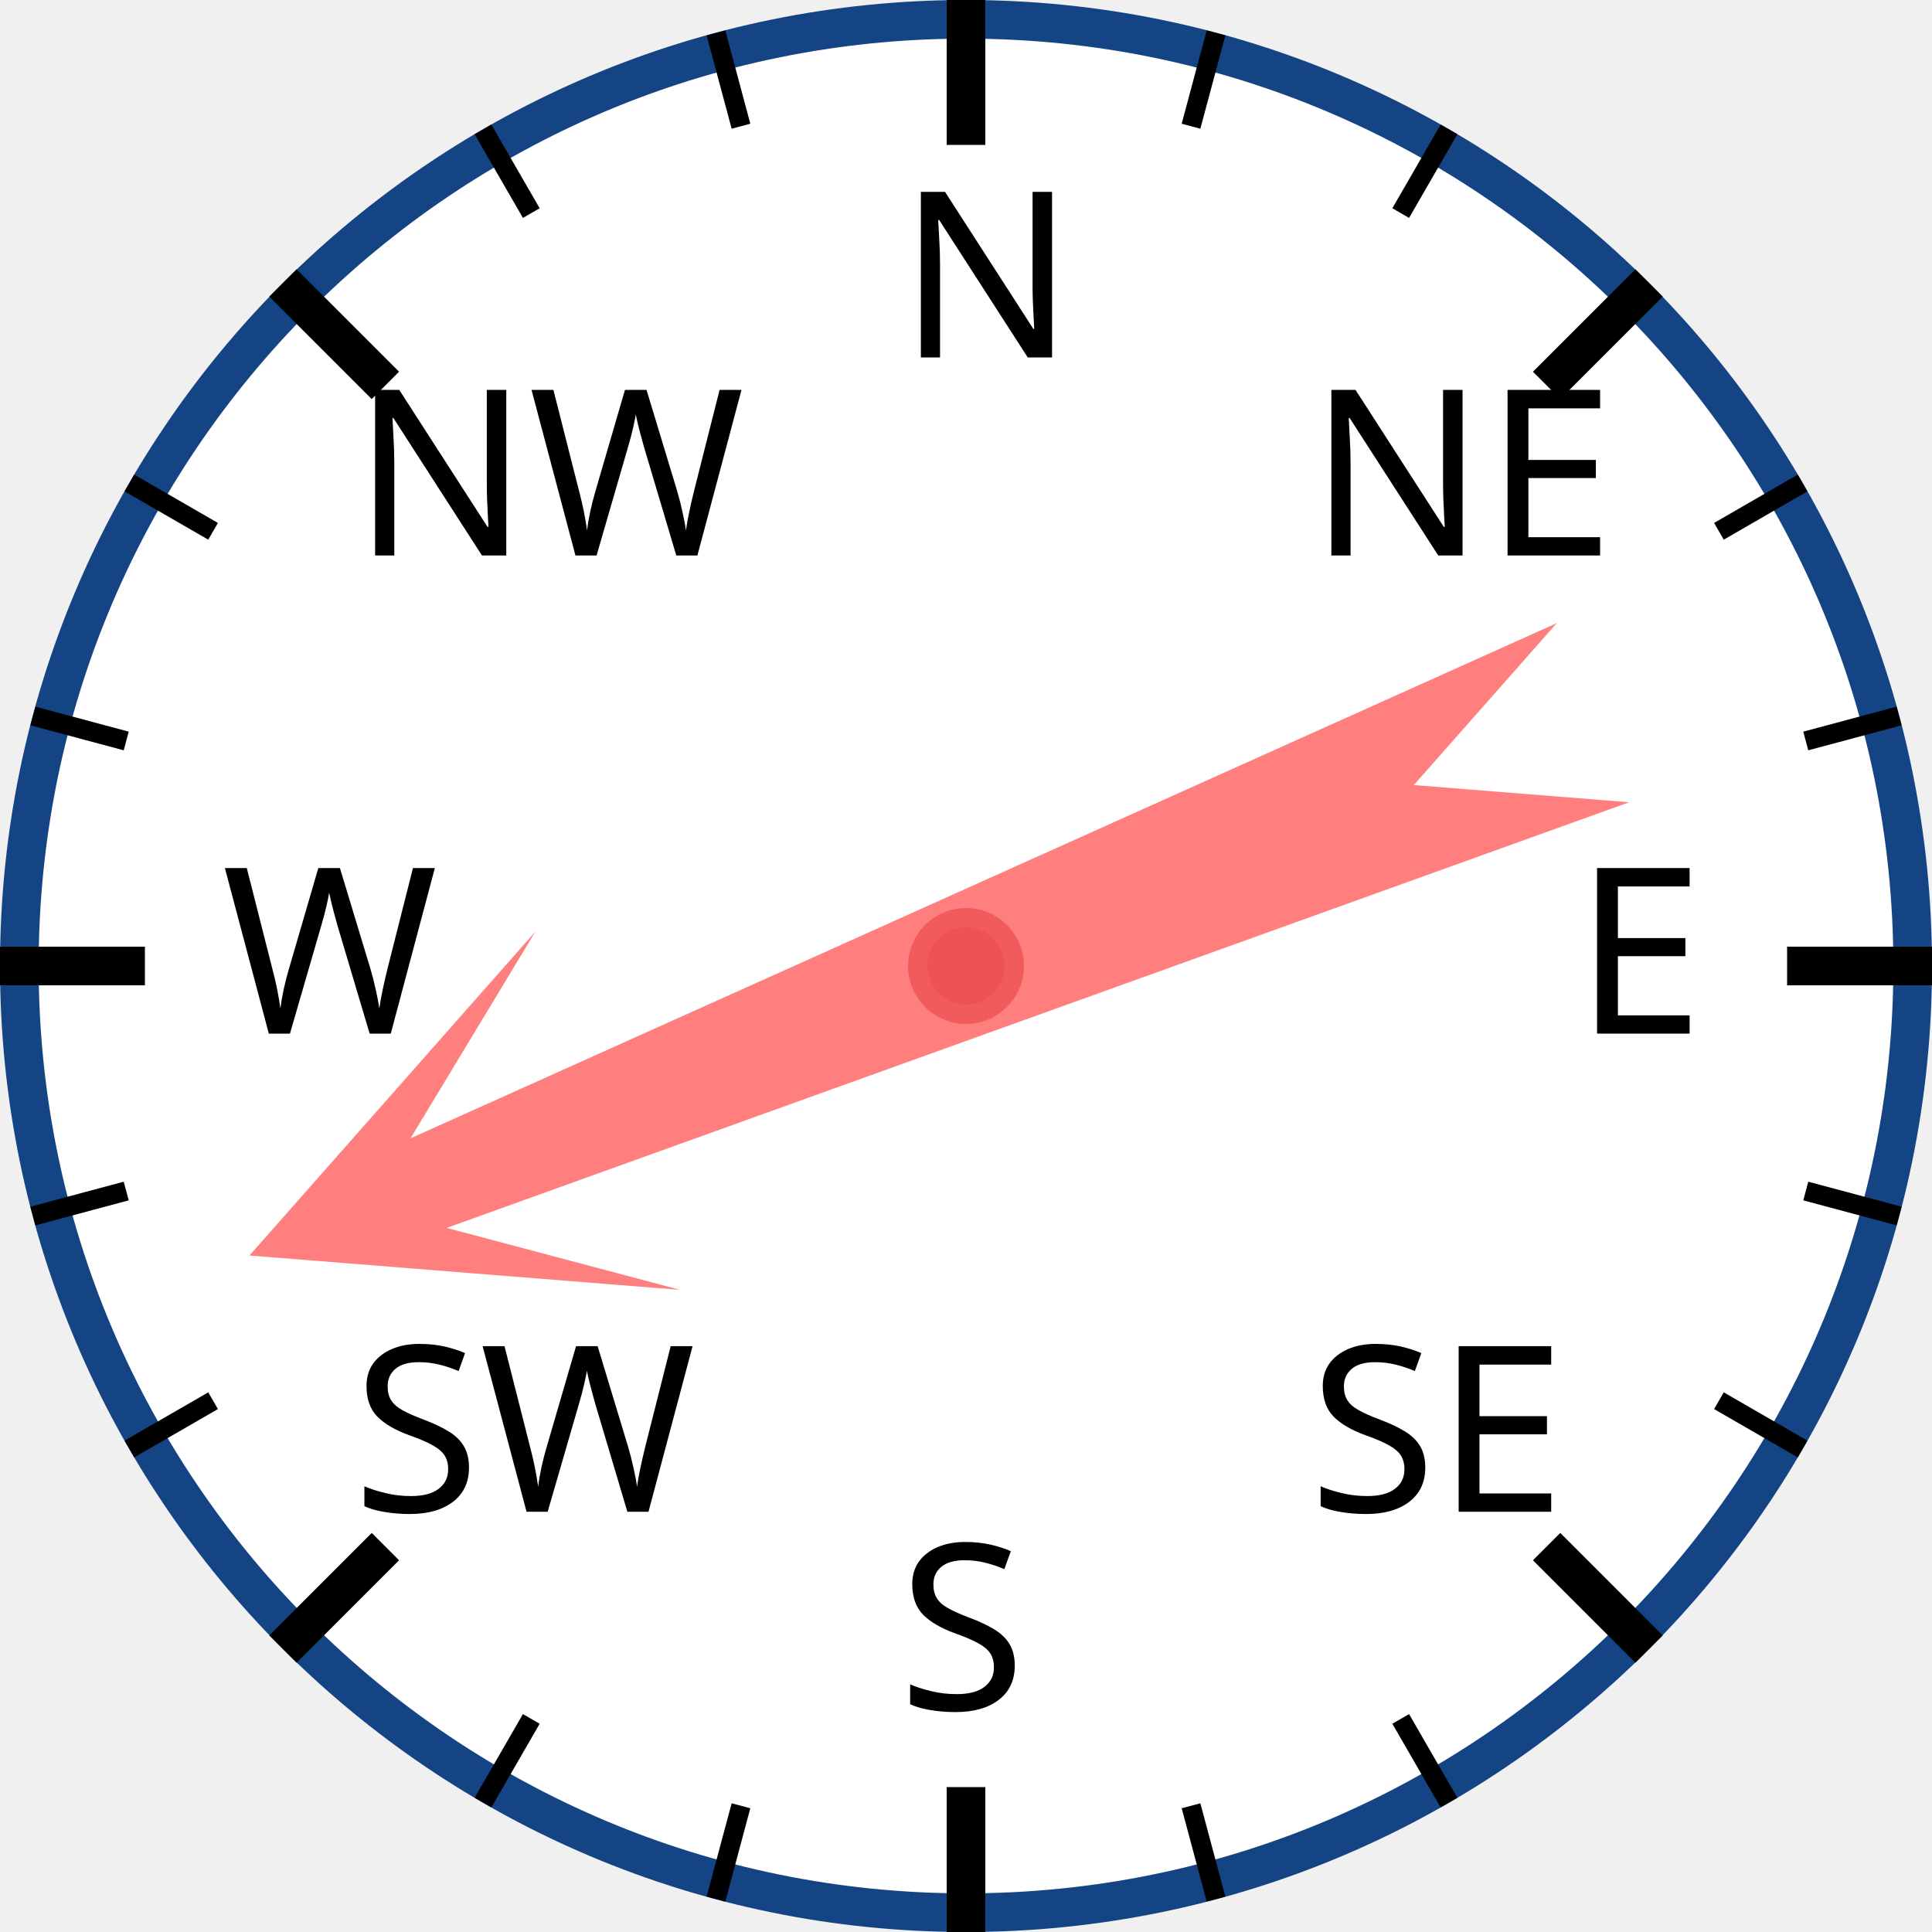
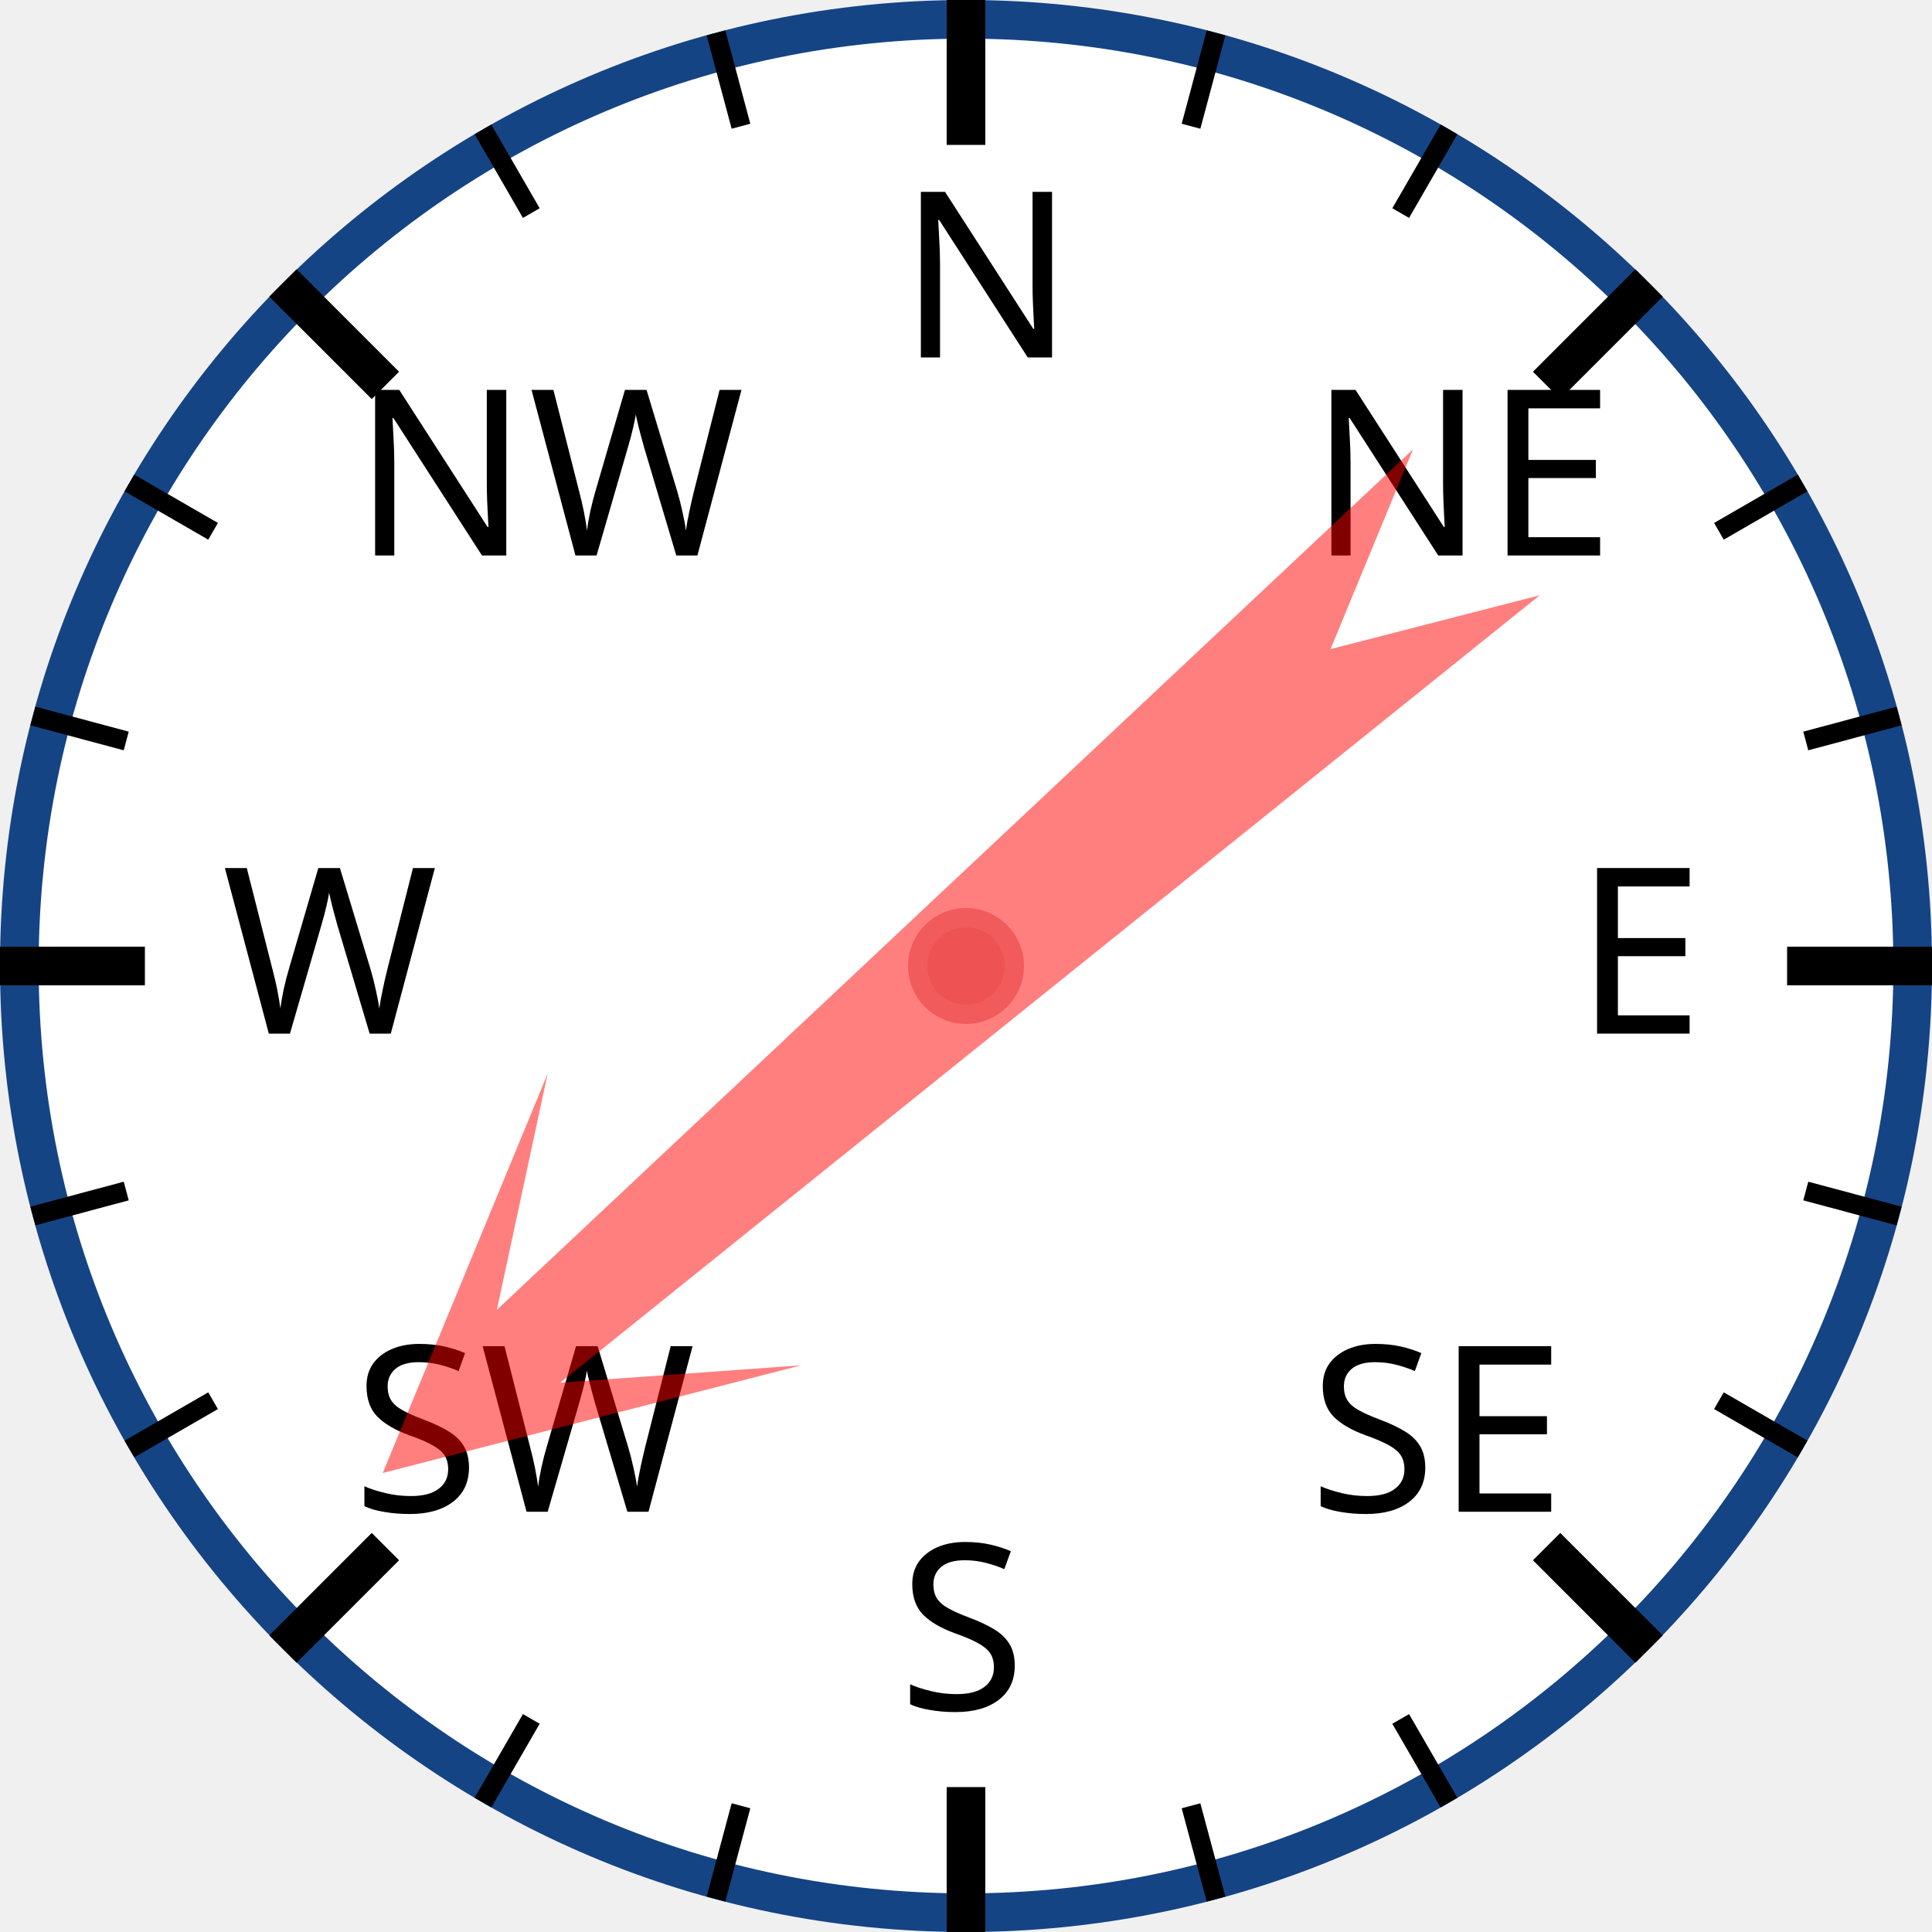
<svg xmlns="http://www.w3.org/2000/svg" width="120px" height="120px" viewBox="0 0 200 200">
  <circle cx="100" cy="100" r="98" style="fill: white; stroke: #154485; stroke-width: 4;" />
  <text x="93.0" y="37.0" style="font-family: sans-serif; font-size: 18pt;">N</text>
  <line x1="100.0" y1="0.0" x2="100.0" y2="15.0" style="stroke: black; stroke-width: 4;" />
  <line x1="74.118" y1="3.407" x2="76.706" y2="13.067" style="stroke: black; stroke-width: 2;" />
  <line x1="50" y1="13.397" x2="55" y2="22.058" style="stroke: black; stroke-width: 2;" />
  <text x="36.503" y="57.503" style="font-family: sans-serif; font-size: 18pt;">NW</text>
  <line x1="29.289" y1="29.289" x2="39.896" y2="39.896" style="stroke: black; stroke-width: 4;" />
  <line x1="13.397" y1="50" x2="22.058" y2="55" style="stroke: black; stroke-width: 2;" />
  <line x1="3.407" y1="74.118" x2="13.067" y2="76.706" style="stroke: black; stroke-width: 2;" />
  <text x="23.0" y="107.0" style="font-family: sans-serif; font-size: 18pt;">W</text>
  <line x1="0.0" y1="100.0" x2="15.0" y2="100.0" style="stroke: black; stroke-width: 4;" />
  <line x1="3.407" y1="125.882" x2="13.067" y2="123.294" style="stroke: black; stroke-width: 2;" />
  <line x1="13.397" y1="150" x2="22.058" y2="145" style="stroke: black; stroke-width: 2;" />
  <text x="36.503" y="156.497" style="font-family: sans-serif; font-size: 18pt;">SW</text>
  <line x1="29.289" y1="170.711" x2="39.896" y2="160.104" style="stroke: black; stroke-width: 4;" />
  <line x1="50" y1="186.603" x2="55" y2="177.942" style="stroke: black; stroke-width: 2;" />
  <line x1="74.118" y1="196.593" x2="76.706" y2="186.933" style="stroke: black; stroke-width: 2;" />
  <text x="93" y="177.0" style="font-family: sans-serif; font-size: 18pt;">S</text>
  <line x1="100" y1="200.0" x2="100" y2="185.0" style="stroke: black; stroke-width: 4;" />
  <line x1="125.882" y1="196.593" x2="123.294" y2="186.933" style="stroke: black; stroke-width: 2;" />
  <line x1="150.0" y1="186.603" x2="145.0" y2="177.942" style="stroke: black; stroke-width: 2;" />
  <text x="135.497" y="156.497" style="font-family: sans-serif; font-size: 18pt;">SE</text>
  <line x1="170.711" y1="170.711" x2="160.104" y2="160.104" style="stroke: black; stroke-width: 4;" />
  <line x1="186.603" y1="150" x2="177.942" y2="145" style="stroke: black; stroke-width: 2;" />
  <line x1="196.593" y1="125.882" x2="186.933" y2="123.294" style="stroke: black; stroke-width: 2;" />
  <text x="163.0" y="107" style="font-family: sans-serif; font-size: 18pt;">E</text>
  <line x1="200.0" y1="100" x2="185.0" y2="100" style="stroke: black; stroke-width: 4;" />
  <line x1="196.593" y1="74.118" x2="186.933" y2="76.706" style="stroke: black; stroke-width: 2;" />
  <line x1="186.603" y1="50" x2="177.942" y2="55" style="stroke: black; stroke-width: 2;" />
  <text x="135.497" y="57.503" style="font-family: sans-serif; font-size: 18pt;">NE</text>
  <line x1="170.711" y1="29.289" x2="160.104" y2="39.896" style="stroke: black; stroke-width: 4;" />
  <line x1="150" y1="13.397" x2="145" y2="22.058" style="stroke: black; stroke-width: 2;" />
  <line x1="125.882" y1="3.407" x2="123.294" y2="13.067" style="stroke: black; stroke-width: 2;" />
-   <polygon points="100 20 120 60 105 40 110 170 100 150 90 170 95 40 80 60" style="fill: red; fill-opacity: 0.5;" transform="rotate(248,100,100)" />
+   <polygon points="100 20 120 60 105 40 110 170 100 150 90 170 95 40 80 60" style="fill: red; fill-opacity: 0.5;" transform="rotate(229,100,100)" />
  <circle cx="100" cy="100" r="5" style="fill: #EE5252; stroke: #F25B5B; stroke-width: 2;" />
</svg>
